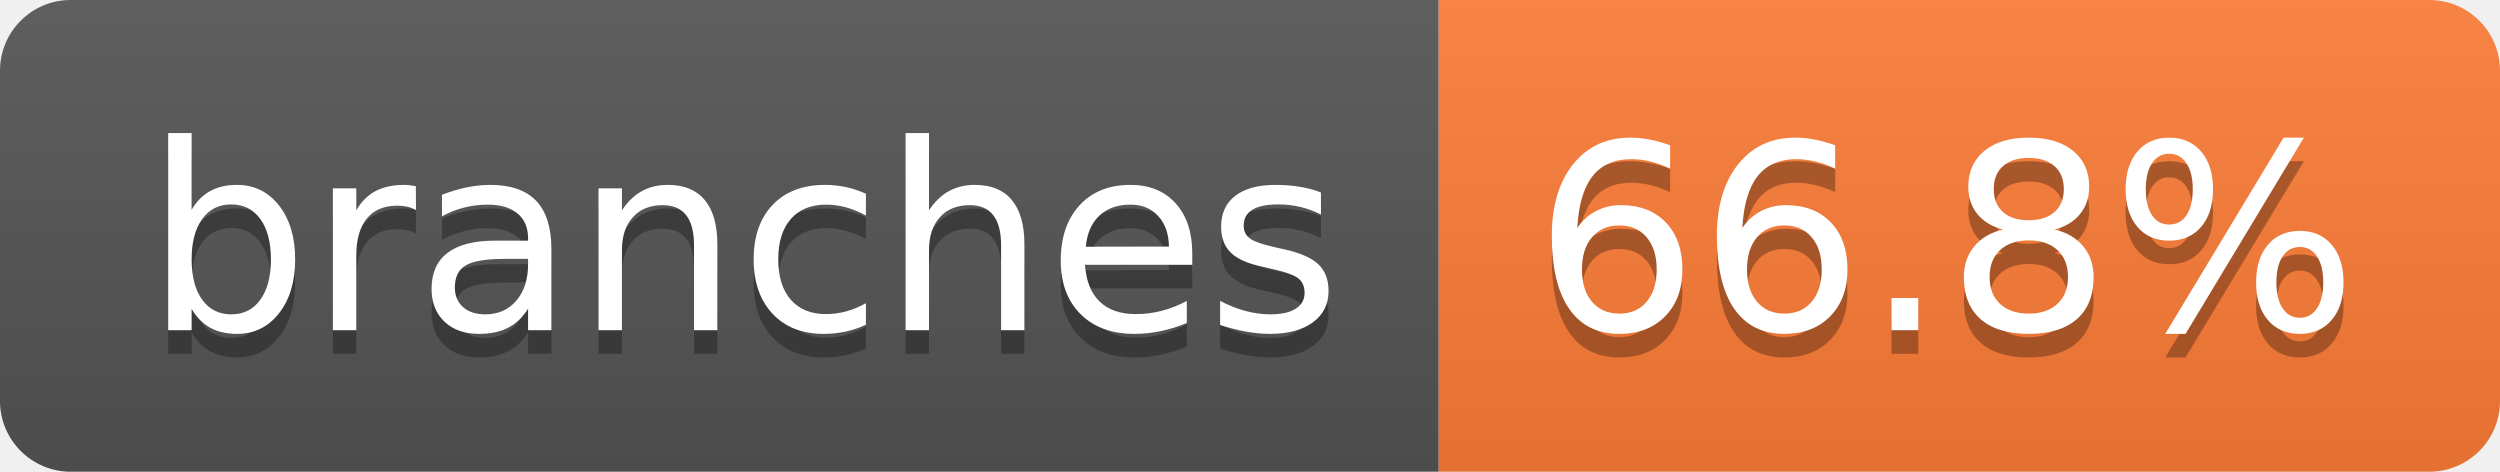
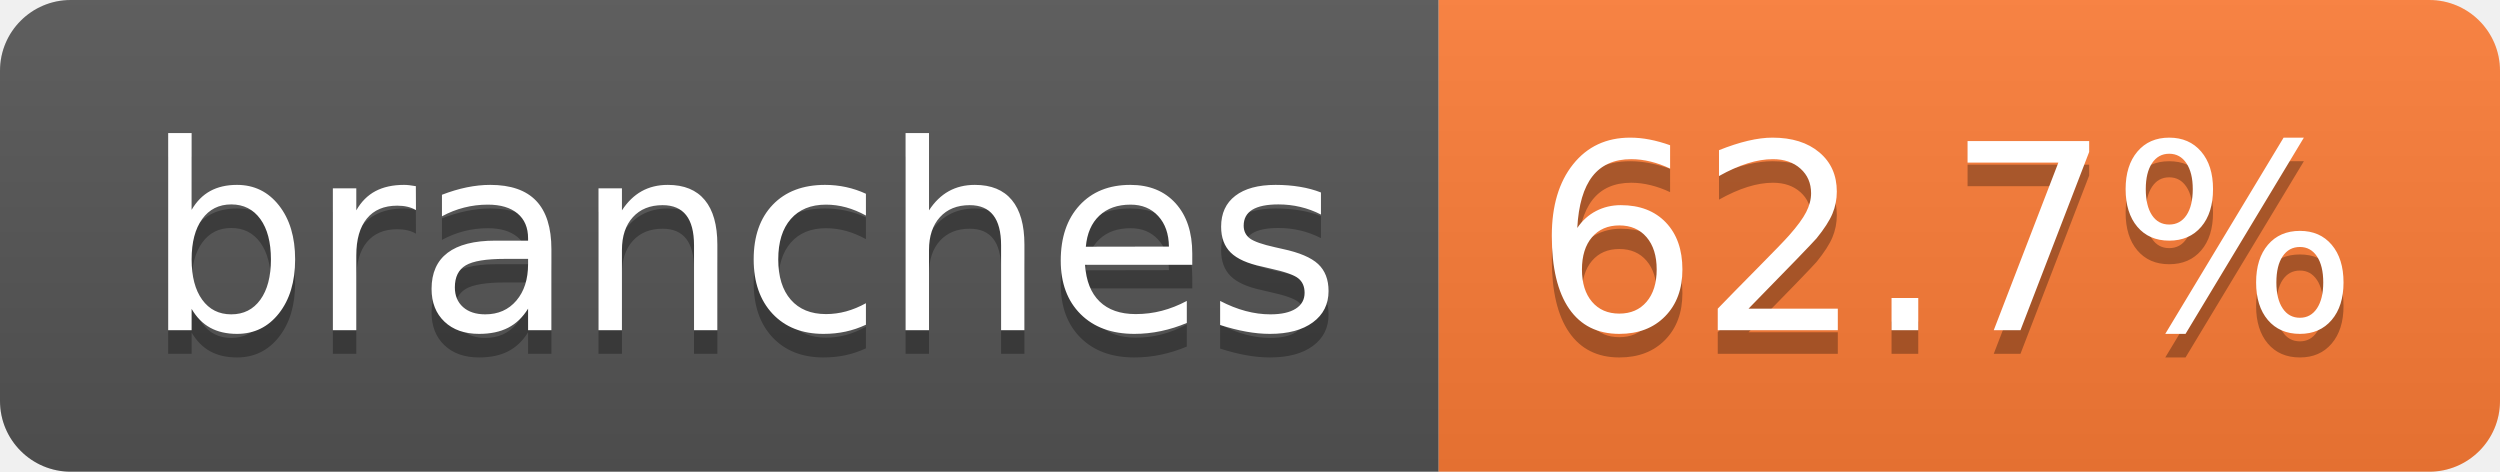
- <svg xmlns="http://www.w3.org/2000/svg" width="106" height="20" role="img" aria-label="branches: 66.8%">
+ <svg xmlns="http://www.w3.org/2000/svg" width="106" height="20" role="img" aria-label="branches: 62.7%">
  <linearGradient id="s" x2="0" y2="100%">
    <stop offset="0" stop-color="#bbb" stop-opacity=".1" />
    <stop offset="1" stop-opacity=".1" />
  </linearGradient>
  <clipPath id="r">
    <rect width="106" height="20" rx="3" fill="#fff" />
  </clipPath>
  <g clip-path="url(#r)">
    <rect width="61" height="20" fill="#555" />
    <rect x="61" width="45" height="20" fill="#fe7d37" />
    <rect width="106" height="20" fill="url(#s)" />
  </g>
  <g fill="#fff" text-anchor="middle" font-family="Verdana,Geneva,DejaVu Sans,sans-serif" text-rendering="geometricPrecision" font-size="110">
    <text aria-hidden="true" x="315" y="150" fill="#010101" fill-opacity=".3" transform="scale(.1)" textLength="507">branches</text>
    <text x="315" y="140" transform="scale(.1)" fill="#fff" textLength="507">branches</text>
-     <text aria-hidden="true" x="825" y="150" fill="#010101" fill-opacity=".3" transform="scale(.1)" textLength="350">66.8%</text>
-     <text x="825" y="140" transform="scale(.1)" fill="#fff" textLength="350">66.8%</text>
+     <text aria-hidden="true" x="825" y="150" fill="#010101" fill-opacity=".3" transform="scale(.1)" textLength="350">62.7%</text>
+     <text x="825" y="140" transform="scale(.1)" fill="#fff" textLength="350">62.7%</text>
  </g>
</svg>
